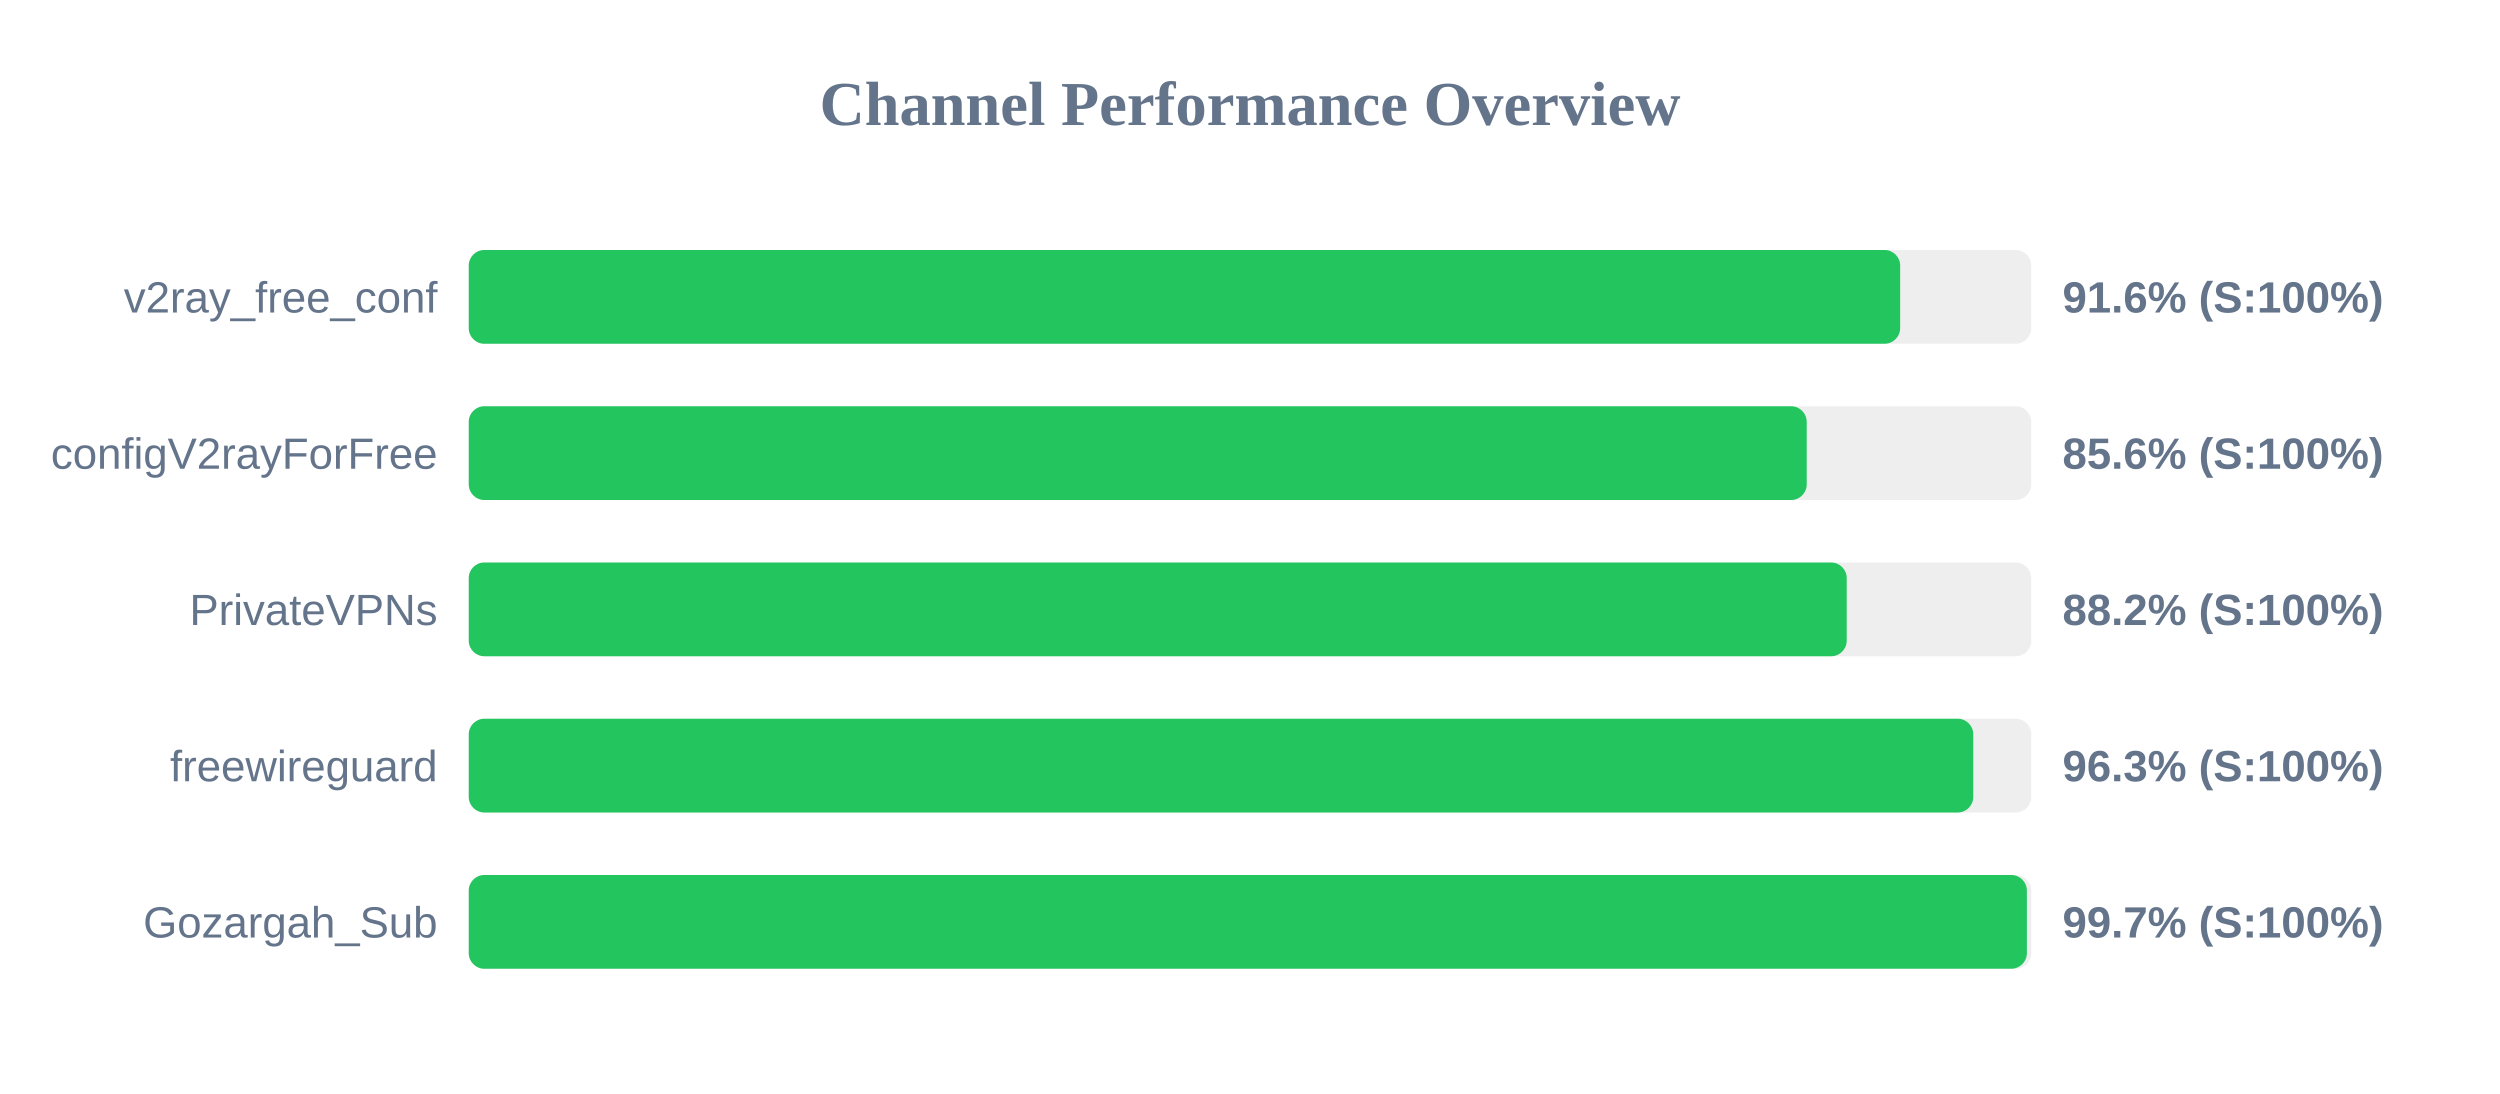
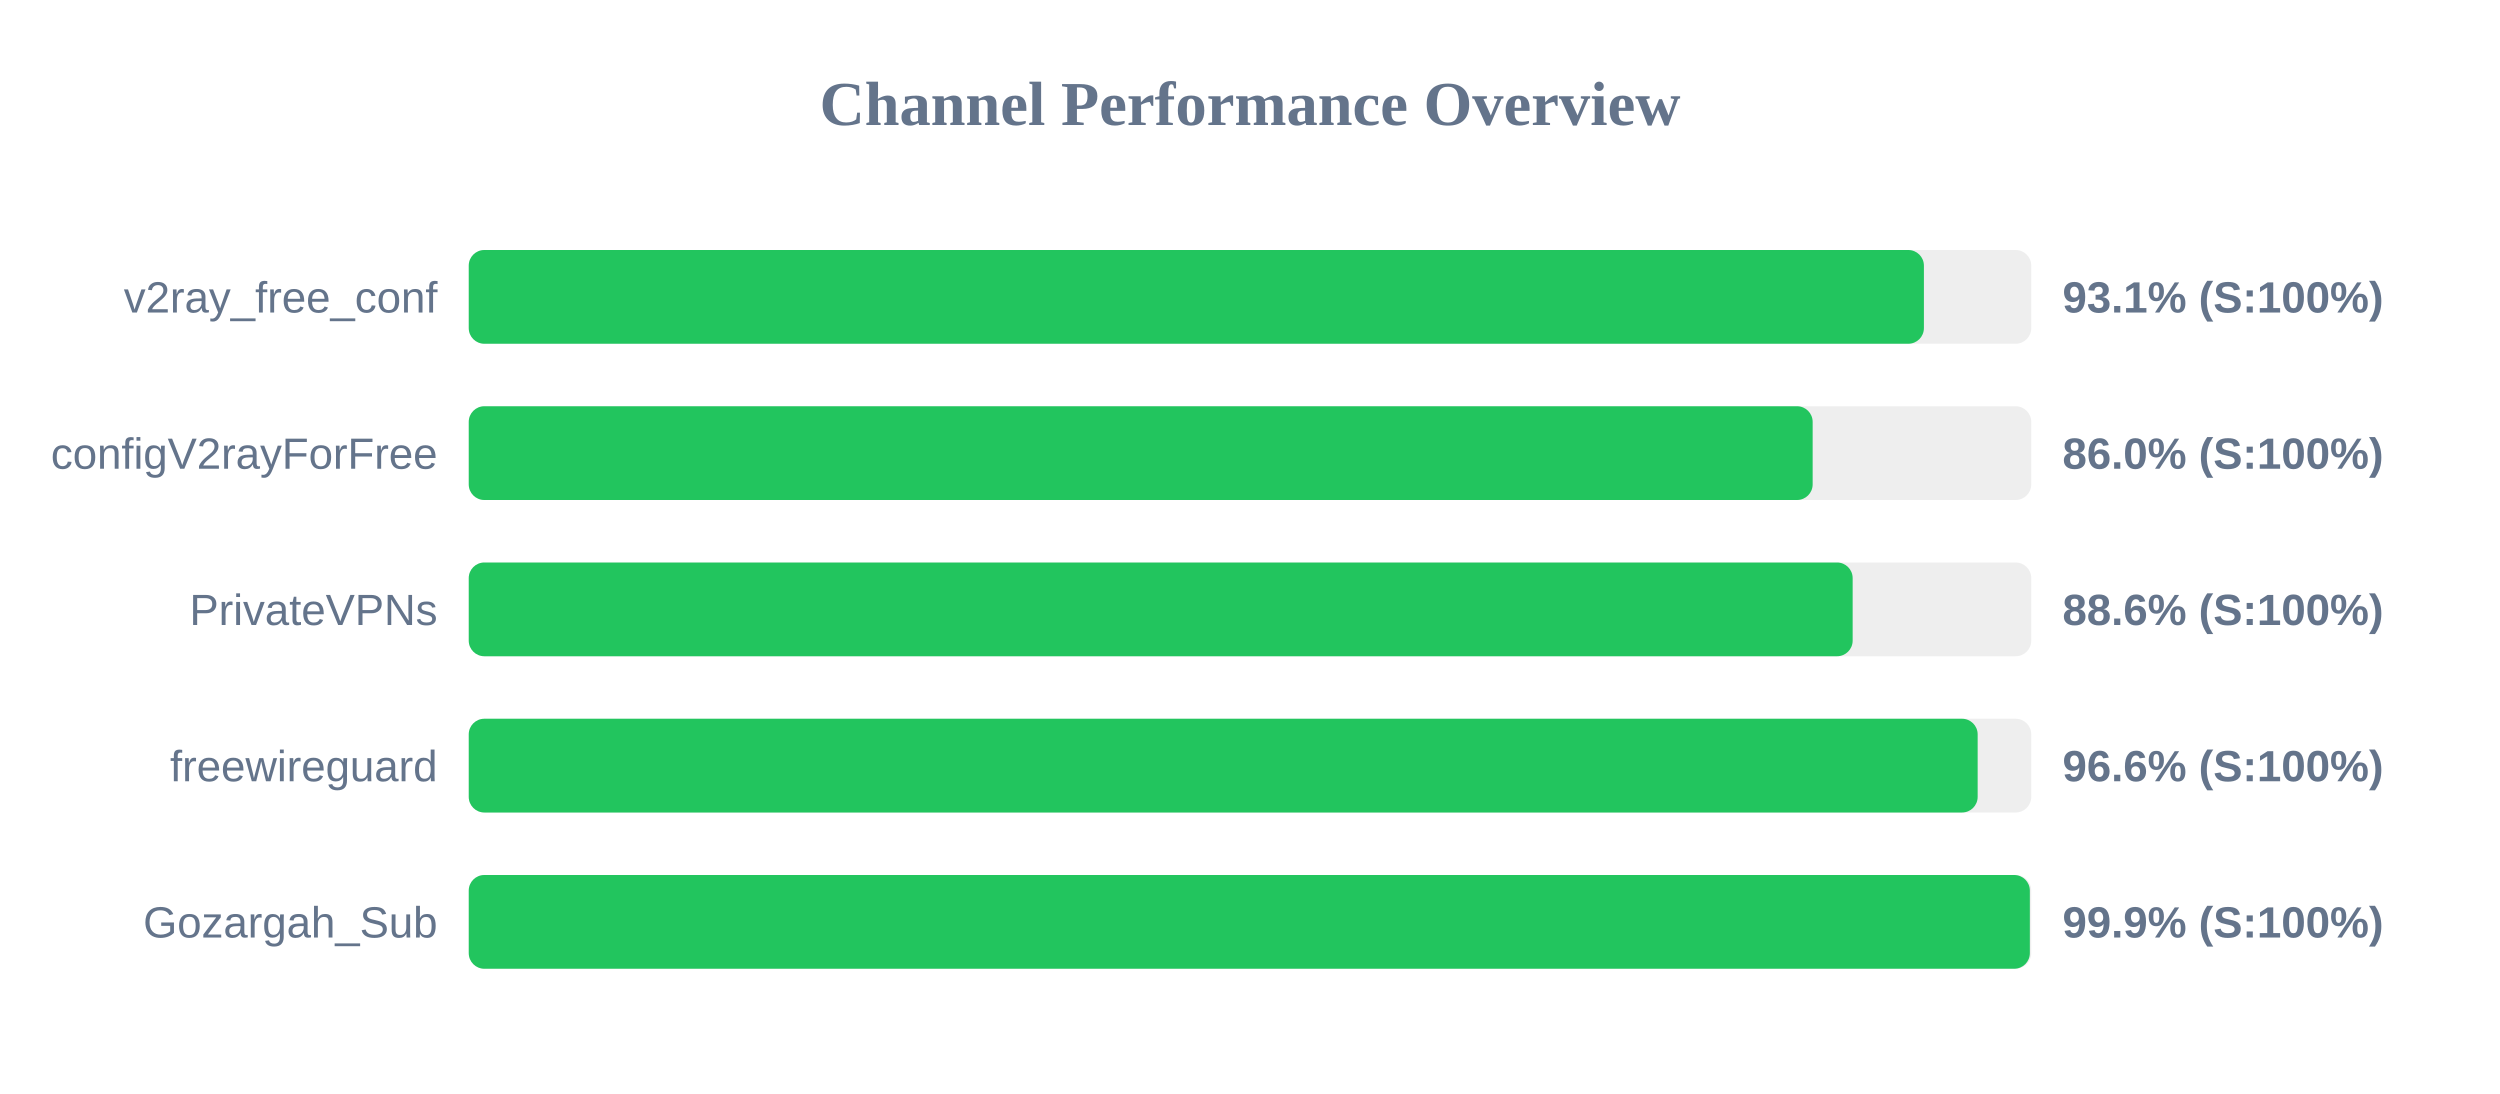
<svg xmlns="http://www.w3.org/2000/svg" width="800" height="350" version="1.1">
  <style>
        .row { font: 14px Arial; fill: #64748b; }
        .score { font: bold 14px Arial; fill: #64748b; }
    </style>
  <text x="400" y="40" text-anchor="middle" font-size="20px" font-weight="bold" fill="#64748b">Channel Performance Overview</text>
  <rect x="150" y="80" width="500" height="30" fill="#eee" rx="5" />
-   <rect x="150" y="80" width="458.05" height="30" fill="#22c55e" rx="5" />
+   <rect x="150" y="80" width="465.65" height="30" fill="#22c55e" rx="5" />
  <text x="140" y="100" text-anchor="end" class="row">v2ray_free_conf</text>
-   <text x="660" y="100" text-anchor="start" class="score">91.6% (S:100%)</text>
+   <text x="660" y="100" text-anchor="start" class="score">93.1% (S:100%)</text>
  <rect x="150" y="130" width="500" height="30" fill="#eee" rx="5" />
-   <rect x="150" y="130" width="428.15" height="30" fill="#22c55e" rx="5" />
+   <rect x="150" y="130" width="430.05" height="30" fill="#22c55e" rx="5" />
  <text x="140" y="150" text-anchor="end" class="row">configV2rayForFree</text>
-   <text x="660" y="150" text-anchor="start" class="score">85.6% (S:100%)</text>
+   <text x="660" y="150" text-anchor="start" class="score">86.0% (S:100%)</text>
  <rect x="150" y="180" width="500" height="30" fill="#eee" rx="5" />
-   <rect x="150" y="180" width="440.95" height="30" fill="#22c55e" rx="5" />
+   <rect x="150" y="180" width="442.85" height="30" fill="#22c55e" rx="5" />
  <text x="140" y="200" text-anchor="end" class="row">PrivateVPNs</text>
-   <text x="660" y="200" text-anchor="start" class="score">88.2% (S:100%)</text>
+   <text x="660" y="200" text-anchor="start" class="score">88.6% (S:100%)</text>
  <rect x="150" y="230" width="500" height="30" fill="#eee" rx="5" />
-   <rect x="150" y="230" width="481.45" height="30" fill="#22c55e" rx="5" />
+   <rect x="150" y="230" width="482.85" height="30" fill="#22c55e" rx="5" />
  <text x="140" y="250" text-anchor="end" class="row">freewireguard</text>
-   <text x="660" y="250" text-anchor="start" class="score">96.3% (S:100%)</text>
+   <text x="660" y="250" text-anchor="start" class="score">96.6% (S:100%)</text>
  <rect x="150" y="280" width="500" height="30" fill="#eee" rx="5" />
-   <rect x="150" y="280" width="498.6" height="30" fill="#22c55e" rx="5" />
+   <rect x="150" y="280" width="499.55" height="30" fill="#22c55e" rx="5" />
  <text x="140" y="300" text-anchor="end" class="row">Gozargah_Sub</text>
-   <text x="660" y="300" text-anchor="start" class="score">99.7% (S:100%)</text>
+   <text x="660" y="300" text-anchor="start" class="score">99.9% (S:100%)</text>
</svg>
